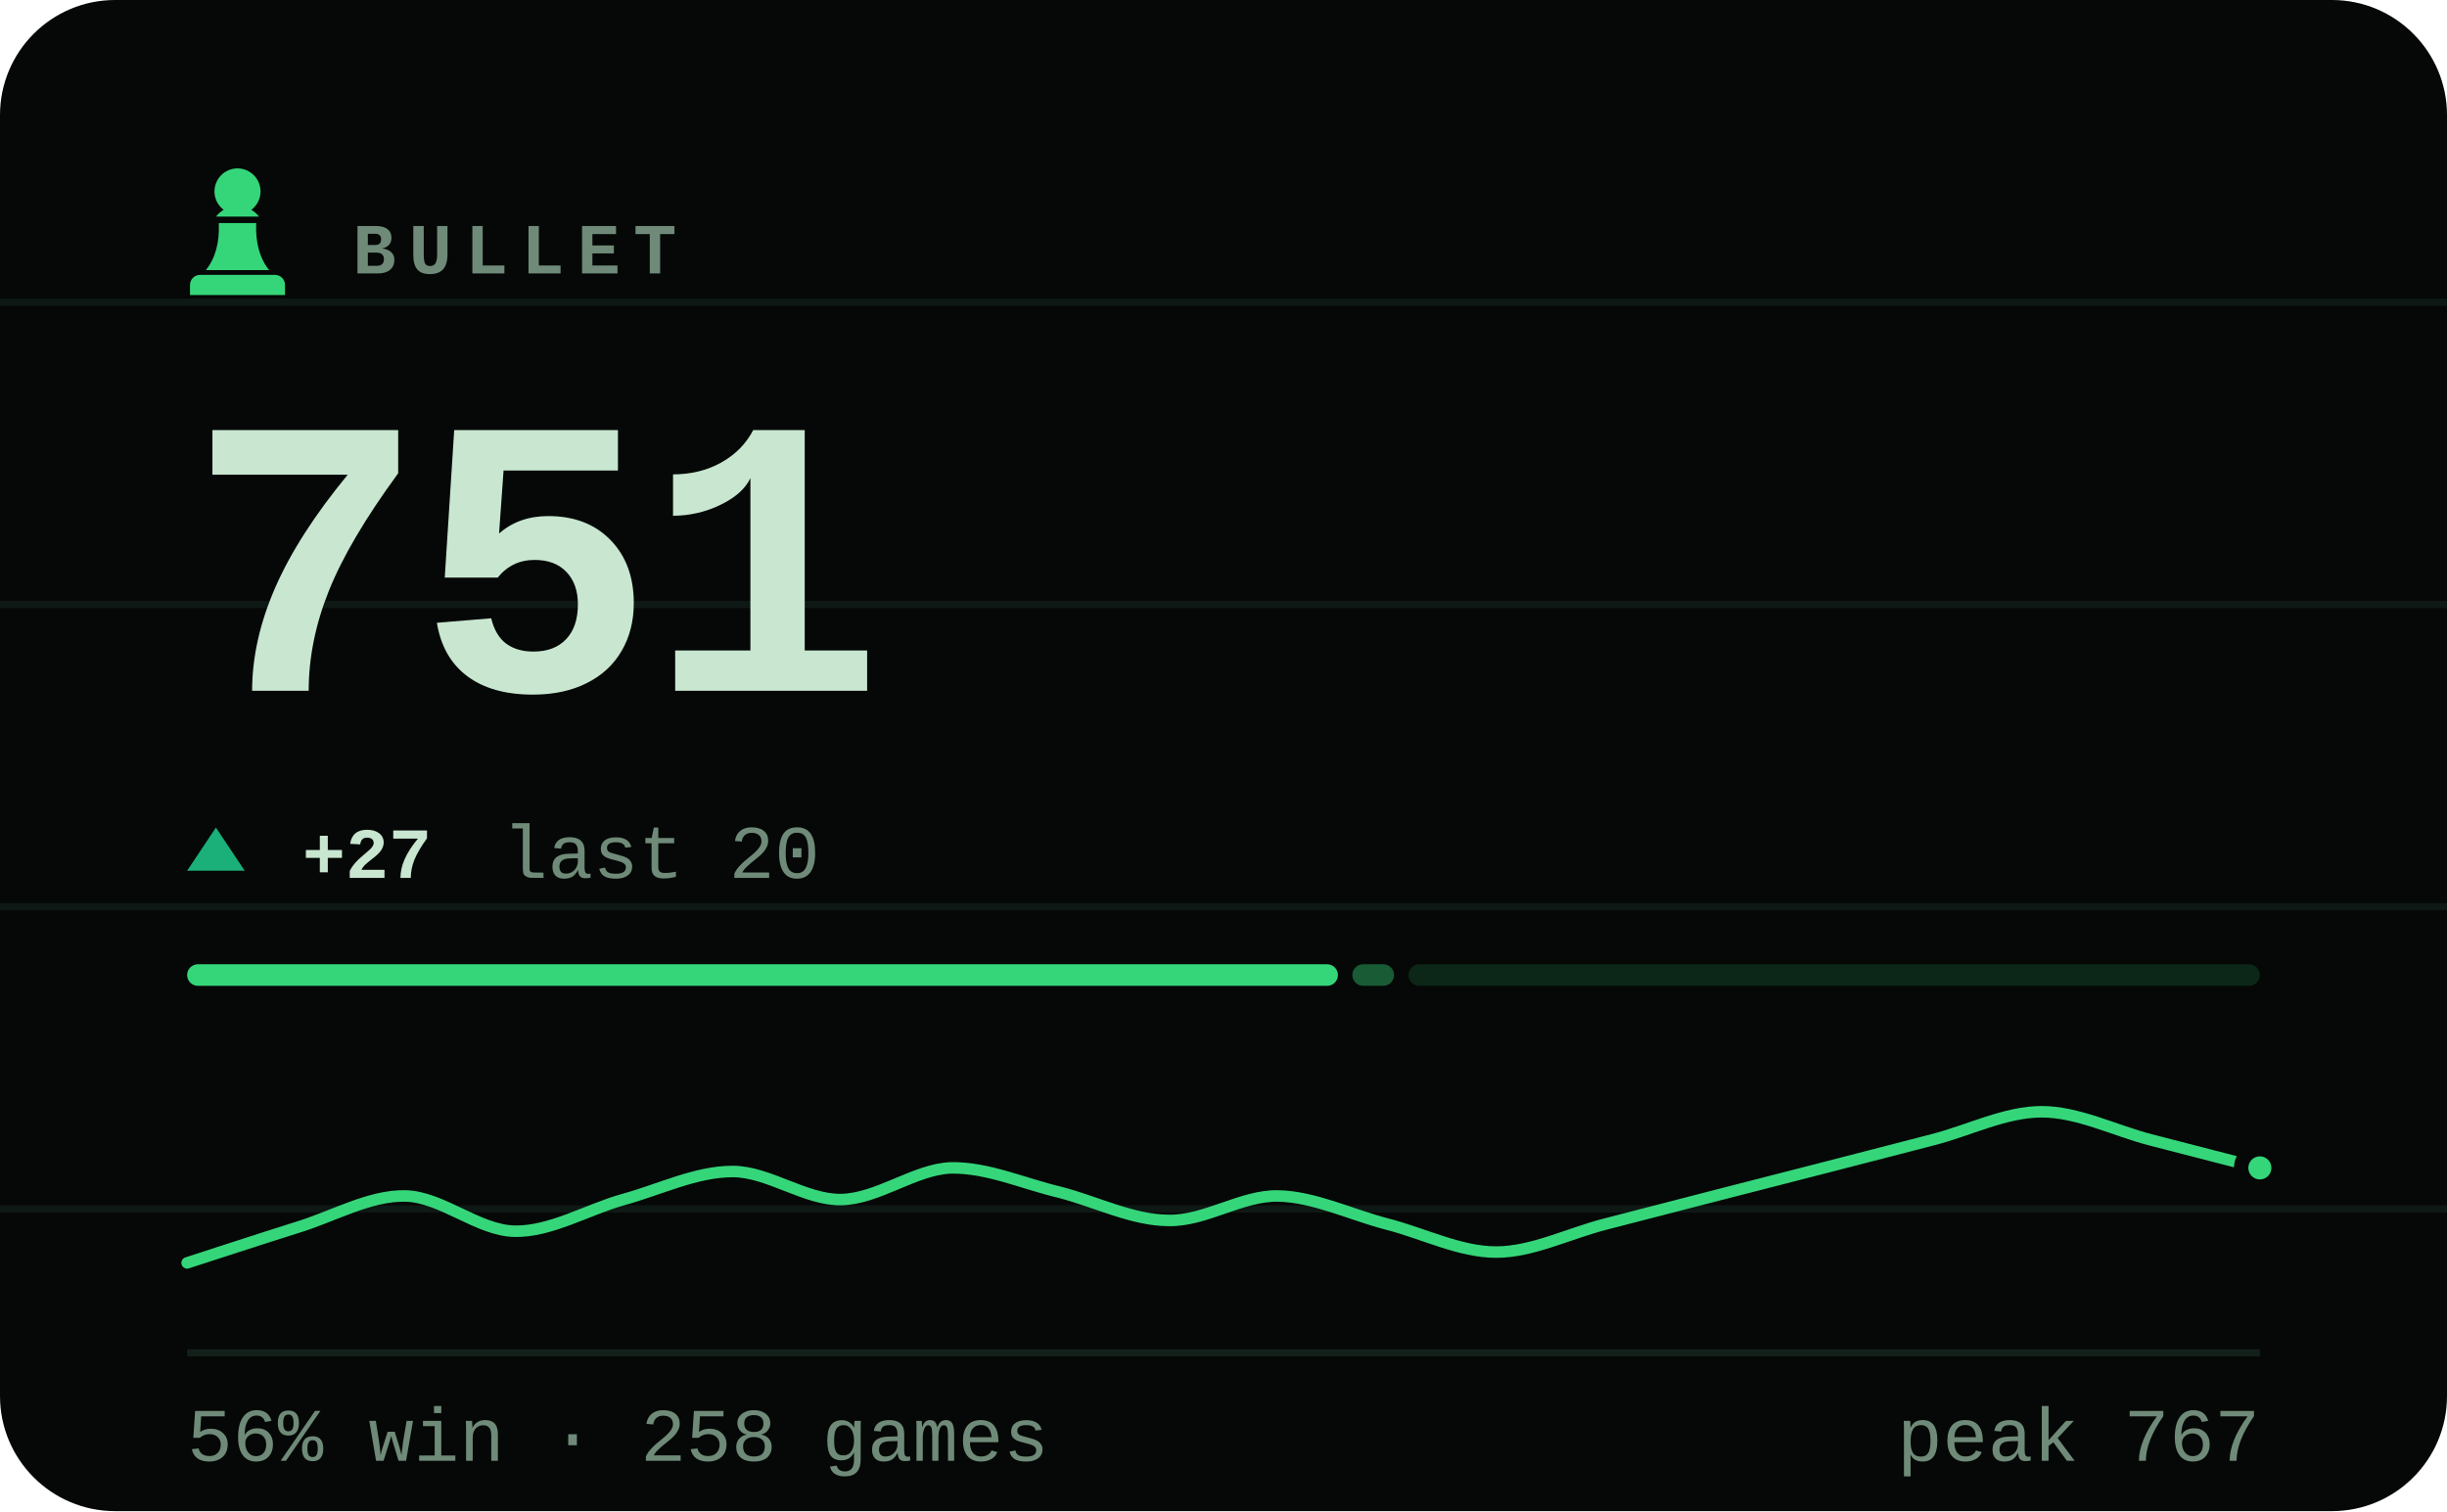
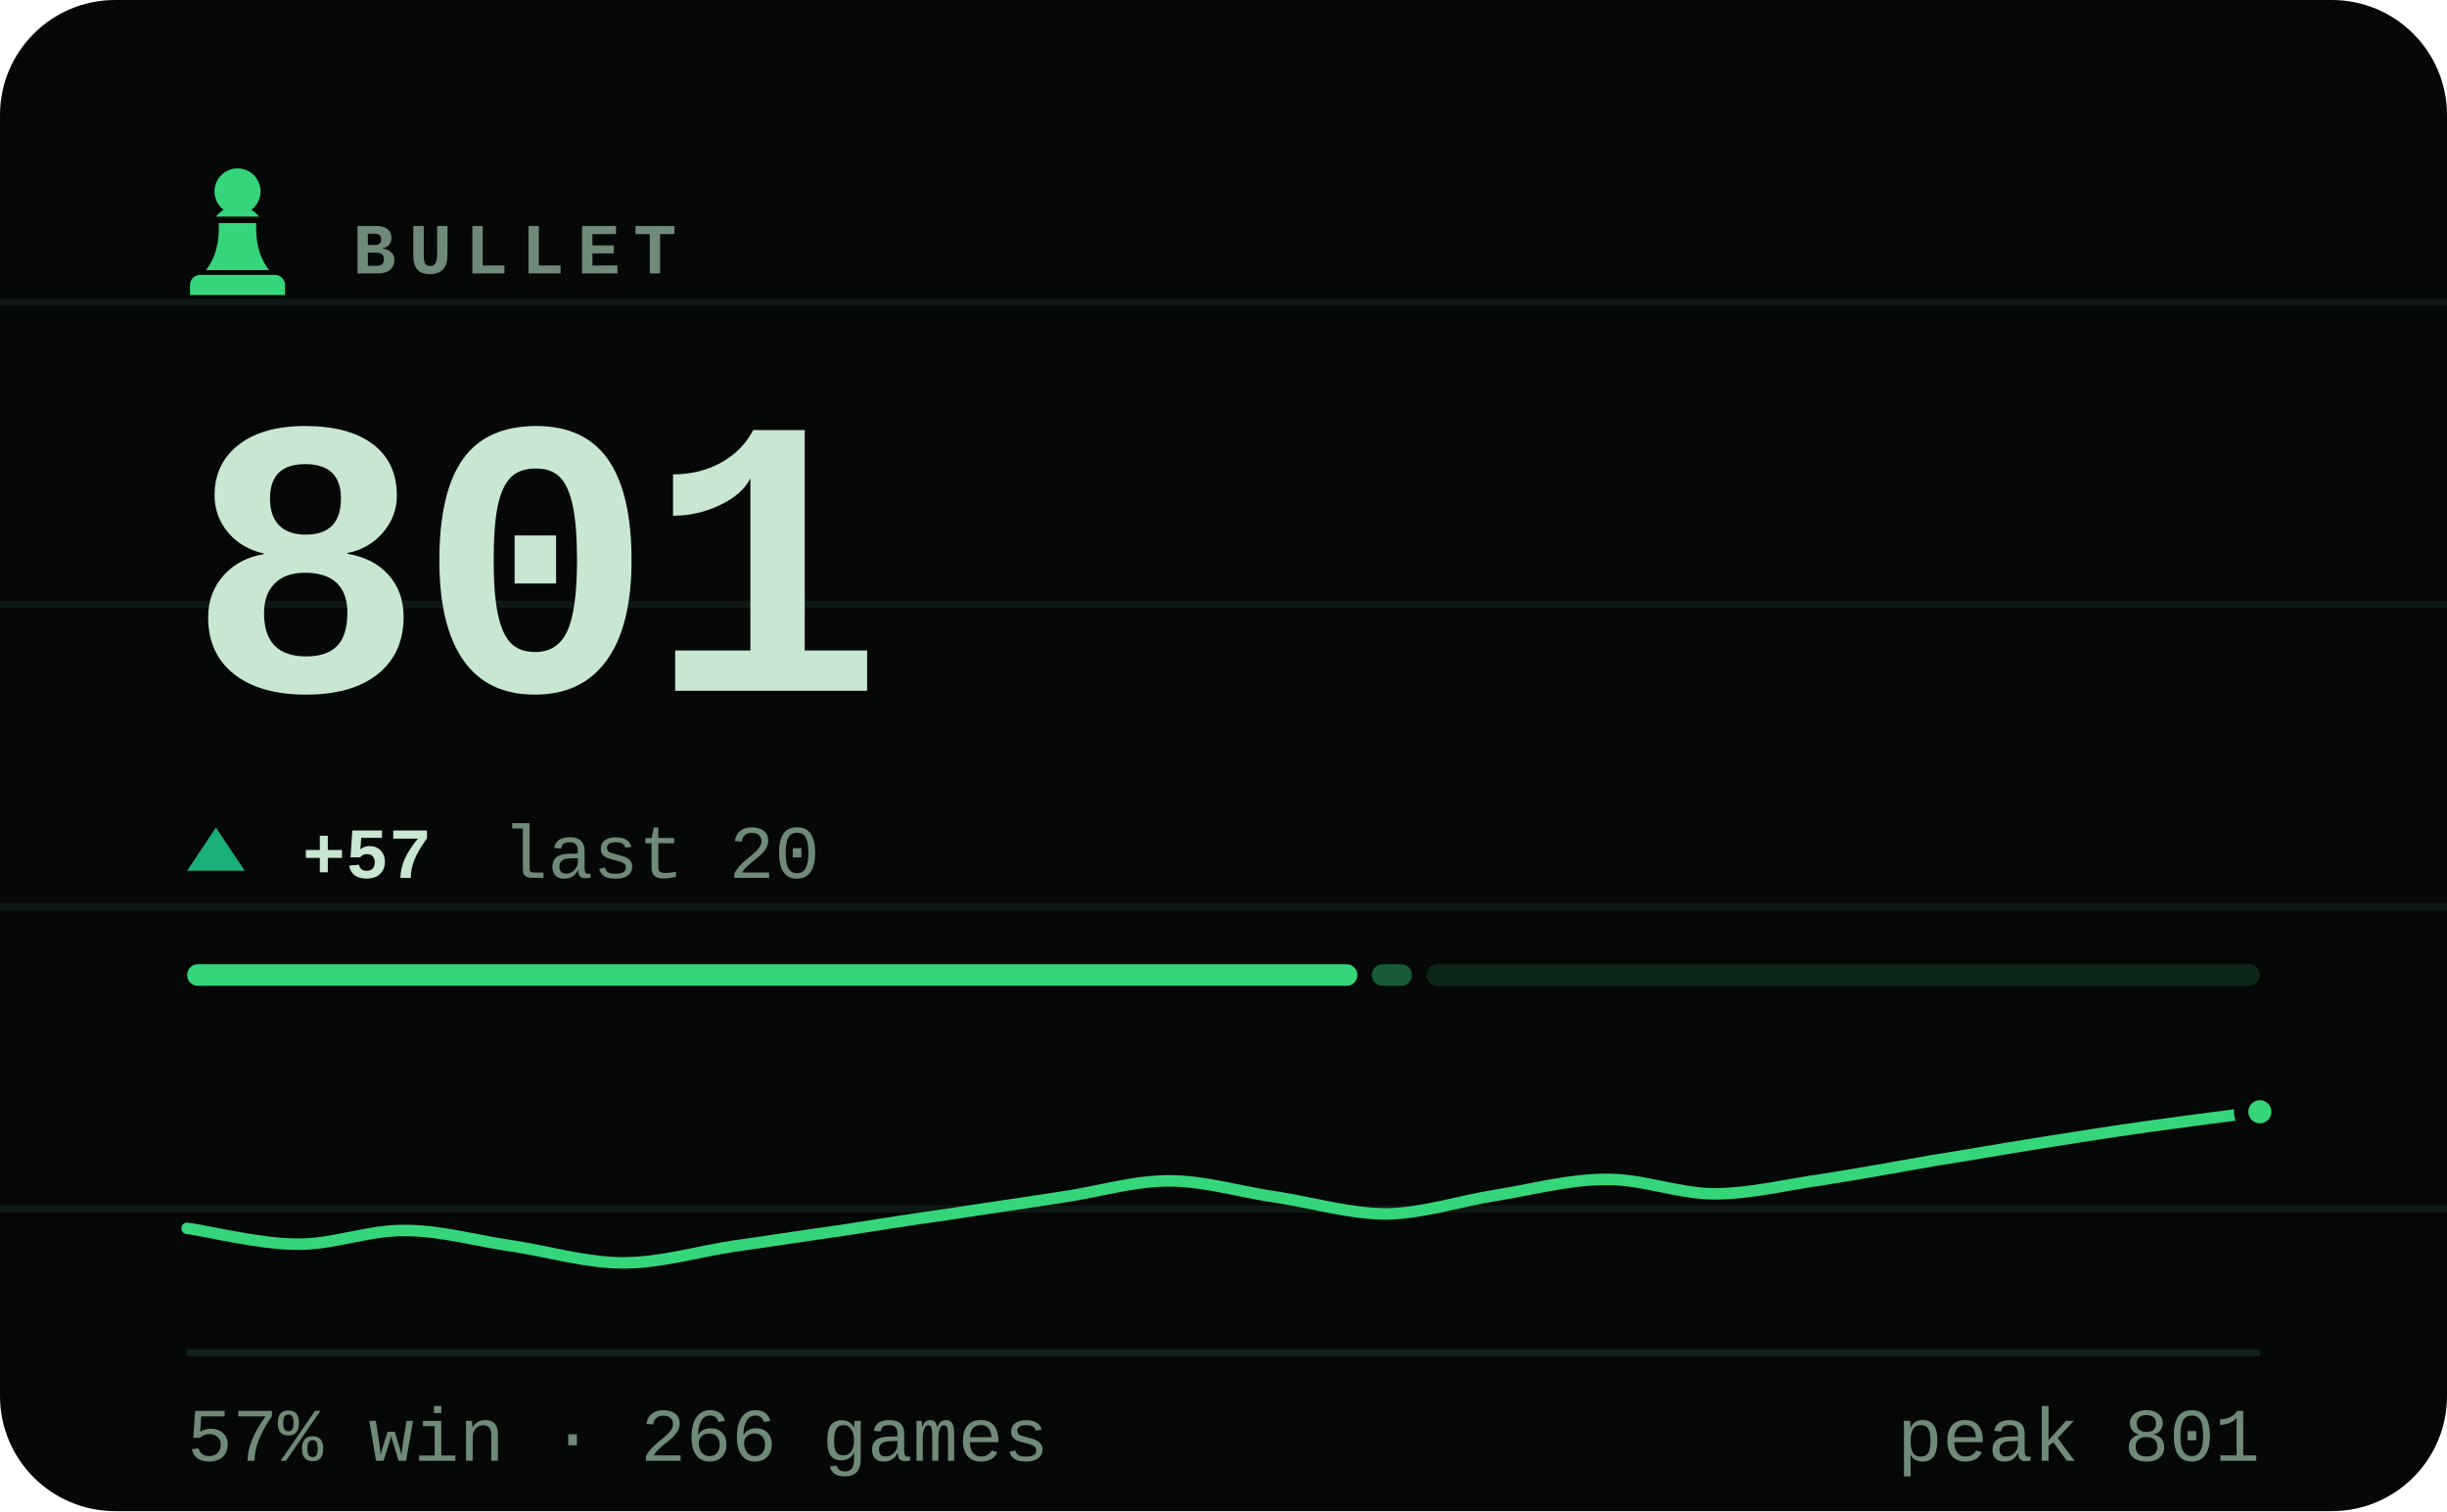
- <svg xmlns="http://www.w3.org/2000/svg" viewBox="0 0 340 210" width="340" height="210" role="img" aria-label="BULLET rating 751, 56% win rate over 258 games">
+ <svg xmlns="http://www.w3.org/2000/svg" viewBox="0 0 340 210" width="340" height="210" role="img" aria-label="BULLET rating 801, 57% win rate over 266 games">
  <style>svg{font-family:ui-monospace,'SF Mono',Menlo,Consolas,'Liberation Mono',monospace}text{fill:#c8e6d0;white-space:pre}.bg{fill:#050806}.acc{fill:#35d67a}.win{fill:#1baf7a}.draw{fill:#8b8f96}.loss{fill:#d03b3b}.lbl{font-size:10px;font-weight:600;letter-spacing:.18em;fill:#6f8a78}.cap{font-size:10.5px;font-weight:500;fill:#6f8a78}.num{font-family:ui-monospace,'SF Mono',Menlo,Consolas,'Liberation Mono',monospace;font-weight:700;letter-spacing:-.02em}.tick{font-size:9px;font-weight:500;fill:#6f8a78;opacity:.75}.dl{font-size:10px;font-weight:600}.rule{stroke:#13201a;stroke-width:1;fill:none}.grid{stroke:#13201a;stroke-width:1;fill:none;opacity:.7}.ln{fill:none;stroke:#35d67a;stroke-width:2;stroke-linecap:round;stroke-linejoin:round}.ring{stroke:#050806;stroke-width:2}.hollow{fill:none;stroke-width:1.5}.sq{fill:#c8e6d0;opacity:.035}</style>
  <rect class="bg" width="340" height="210" rx="16" />
  <line class="grid" x1="0" y1="42" x2="340" y2="42" opacity=".5" />
  <line class="grid" x1="0" y1="84" x2="340" y2="84" opacity=".5" />
  <line class="grid" x1="0" y1="126" x2="340" y2="126" opacity=".5" />
  <line class="grid" x1="0" y1="168" x2="340" y2="168" opacity=".5" />
  <g class="acc" transform="translate(23.0,21.8) scale(0.2)">
    <path d="M50 8c-8.8 0-16 7.2-16 16 0 5.2 2.5 9.9 6.4 12.8-2.1 1.2-3.9 2.8-5.3 4.7h29.8c-1.4-1.9-3.2-3.5-5.3-4.7C63.5 33.9 66 29.2 66 24c0-8.8-7.2-16-16-16zM37 46c.6 13.6-2.4 24.5-9 32.7h44c-6.6-8.2-9.6-19.1-9-32.7H37zM24 82h52c3.9 0 7 3.1 7 7v7H17v-7c0-3.9 3.1-7 7-7z" />
  </g>
  <text class="lbl" x="49" y="38">BULLET</text>
-   <text class="num" x="26" y="96" style="font-size:55px">751</text>
+   <text class="num" x="26" y="96" style="font-size:55px">801</text>
  <path fill="#1baf7a" d="M30 115L34 121H26Z" />
-   <text class="dl" x="42" y="122" fill="#1baf7a">+27</text>
+   <text class="dl" x="42" y="122" fill="#1baf7a">+57</text>
  <text class="cap" x="69.8" y="122">last 20</text>
-   <rect x="26.0" y="134" width="159.9" height="3" rx="1.5" fill="#35d67a" opacity="1" />
-   <rect x="187.9" y="134" width="5.8" height="3" rx="1.5" fill="#35d67a" opacity="0.4" />
-   <rect x="195.7" y="134" width="118.3" height="3" rx="1.5" fill="#35d67a" opacity="0.15" />
-   <path class="ln" style="stroke-width:1.6" d="M26.0 175.5C28.5 174.7 36.1 172.2 41.2 170.6C46.2 169.1 51.3 166.1 56.3 166.2C61.4 166.3 66.4 171.0 71.5 171.1C76.5 171.2 81.6 168.1 86.6 166.7C91.7 165.3 96.7 162.8 101.8 162.8C106.8 162.8 111.9 166.8 116.9 166.7C122.0 166.6 127.1 162.5 132.1 162.3C137.2 162.2 142.2 164.5 147.3 165.7C152.3 167.0 157.4 169.6 162.4 169.6C167.5 169.7 172.5 166.1 177.6 166.2C182.6 166.3 187.7 168.8 192.7 170.1C197.8 171.4 202.8 174.0 207.9 174.0C212.9 174.0 218.0 171.4 223.1 170.1C228.1 168.8 233.2 167.5 238.2 166.2C243.3 164.9 248.3 163.6 253.4 162.3C258.4 161.0 263.5 159.7 268.5 158.4C273.6 157.1 278.6 154.5 283.7 154.5C288.7 154.5 293.8 157.1 298.8 158.4C303.9 159.7 311.5 161.7 314.0 162.3" />
-   <circle class="acc ring" cx="314.0" cy="162.3" r="2.6" />
+   <rect x="26.0" y="134" width="162.6" height="3" rx="1.5" fill="#35d67a" opacity="1" />
+   <rect x="190.6" y="134" width="5.6" height="3" rx="1.5" fill="#35d67a" opacity="0.4" />
+   <rect x="198.2" y="134" width="115.8" height="3" rx="1.5" fill="#35d67a" opacity="0.15" />
+   <path class="ln" style="stroke-width:1.6" d="M26.0 170.7C28.5 171.0 36.1 172.9 41.2 172.9C46.2 173.0 51.3 170.9 56.3 171.0C61.4 171.0 66.4 172.5 71.5 173.2C76.5 174.0 81.6 175.5 86.6 175.5C91.7 175.5 96.7 174.0 101.8 173.2C106.8 172.5 111.9 171.7 116.9 171.0C122.0 170.2 127.1 169.4 132.1 168.7C137.2 167.9 142.2 167.2 147.3 166.4C152.3 165.7 157.4 164.1 162.4 164.1C167.5 164.1 172.5 165.7 177.6 166.4C182.6 167.2 187.7 168.7 192.7 168.7C197.8 168.6 202.8 166.9 207.9 166.1C212.9 165.3 218.0 163.9 223.1 163.9C228.1 163.8 233.2 165.9 238.2 165.9C243.3 165.9 248.3 164.6 253.4 163.9C258.4 163.1 263.5 162.2 268.5 161.3C273.6 160.5 278.6 159.6 283.7 158.8C288.7 158.0 293.8 157.2 298.8 156.5C303.9 155.8 311.5 154.8 314.0 154.5" />
+   <circle class="acc ring" cx="314.0" cy="154.5" r="2.6" />
  <line class="rule" x1="26" y1="188" x2="314" y2="188" />
-   <text class="cap" x="26" y="203">56% win · 258 games</text>
-   <text class="cap" x="314" y="203" text-anchor="end">peak 767</text>
+   <text class="cap" x="26" y="203">57% win · 266 games</text>
+   <text class="cap" x="314" y="203" text-anchor="end">peak 801</text>
</svg>
